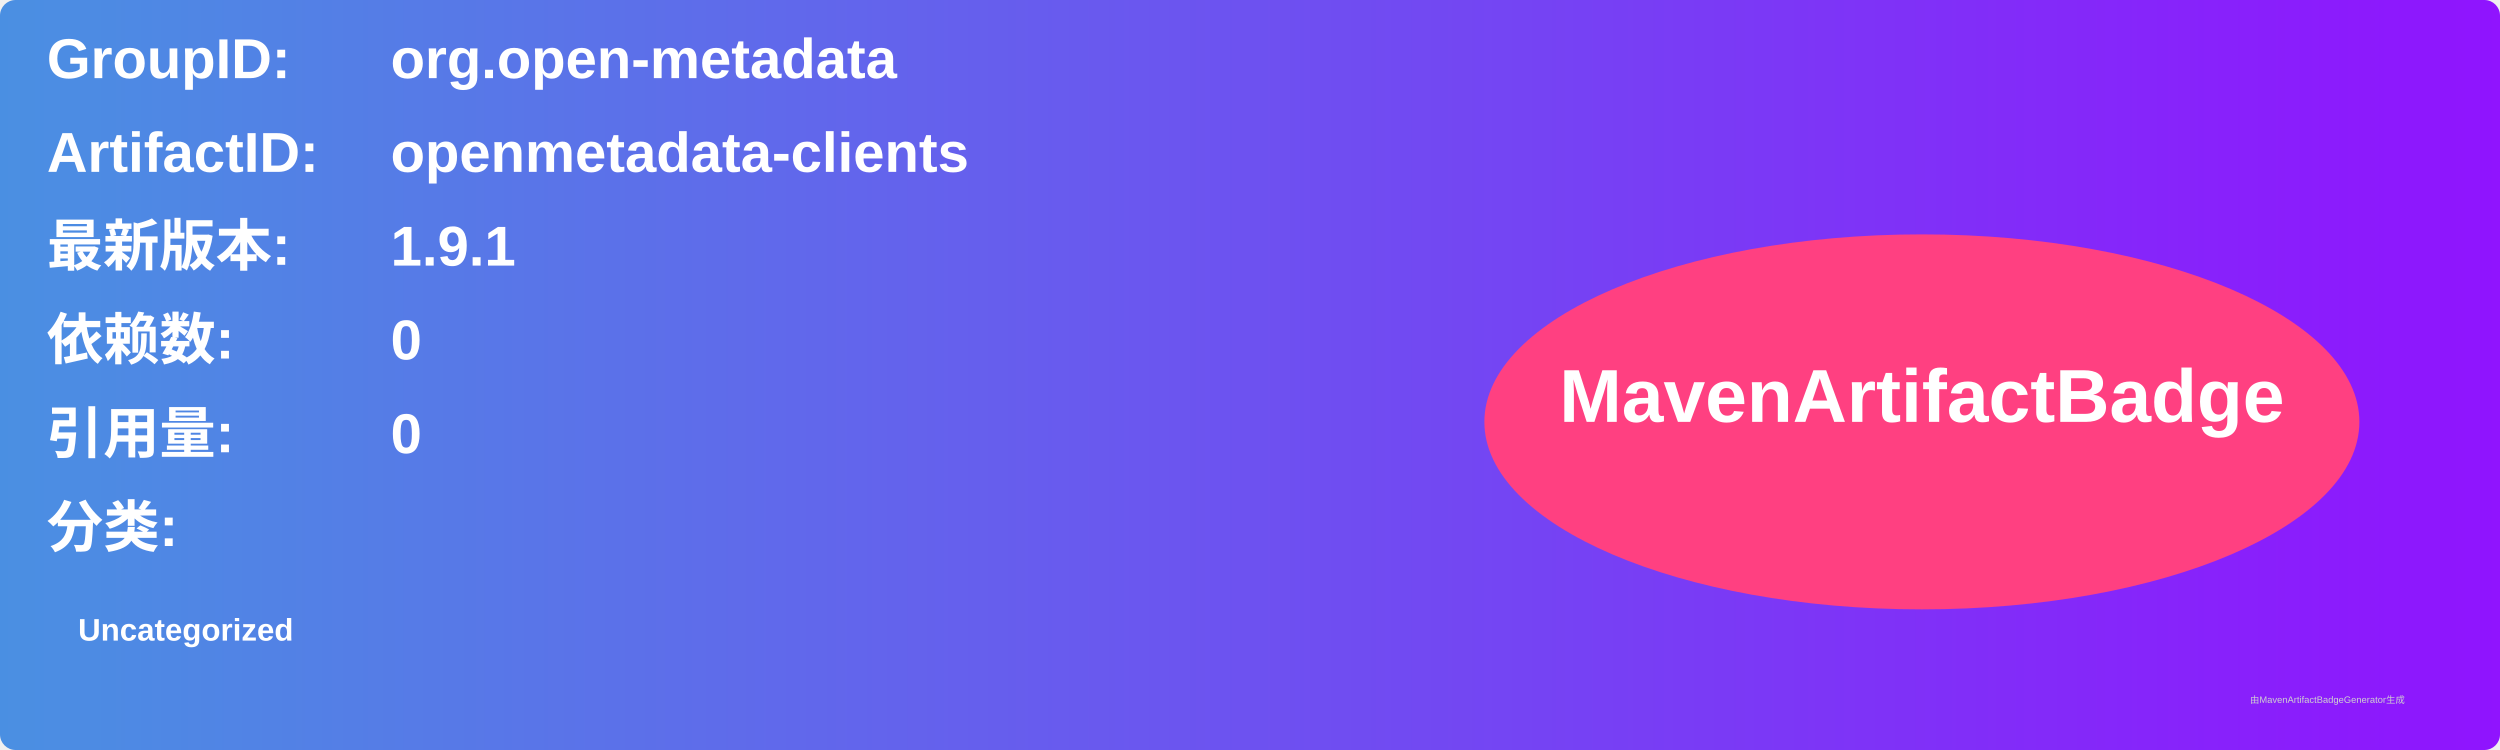
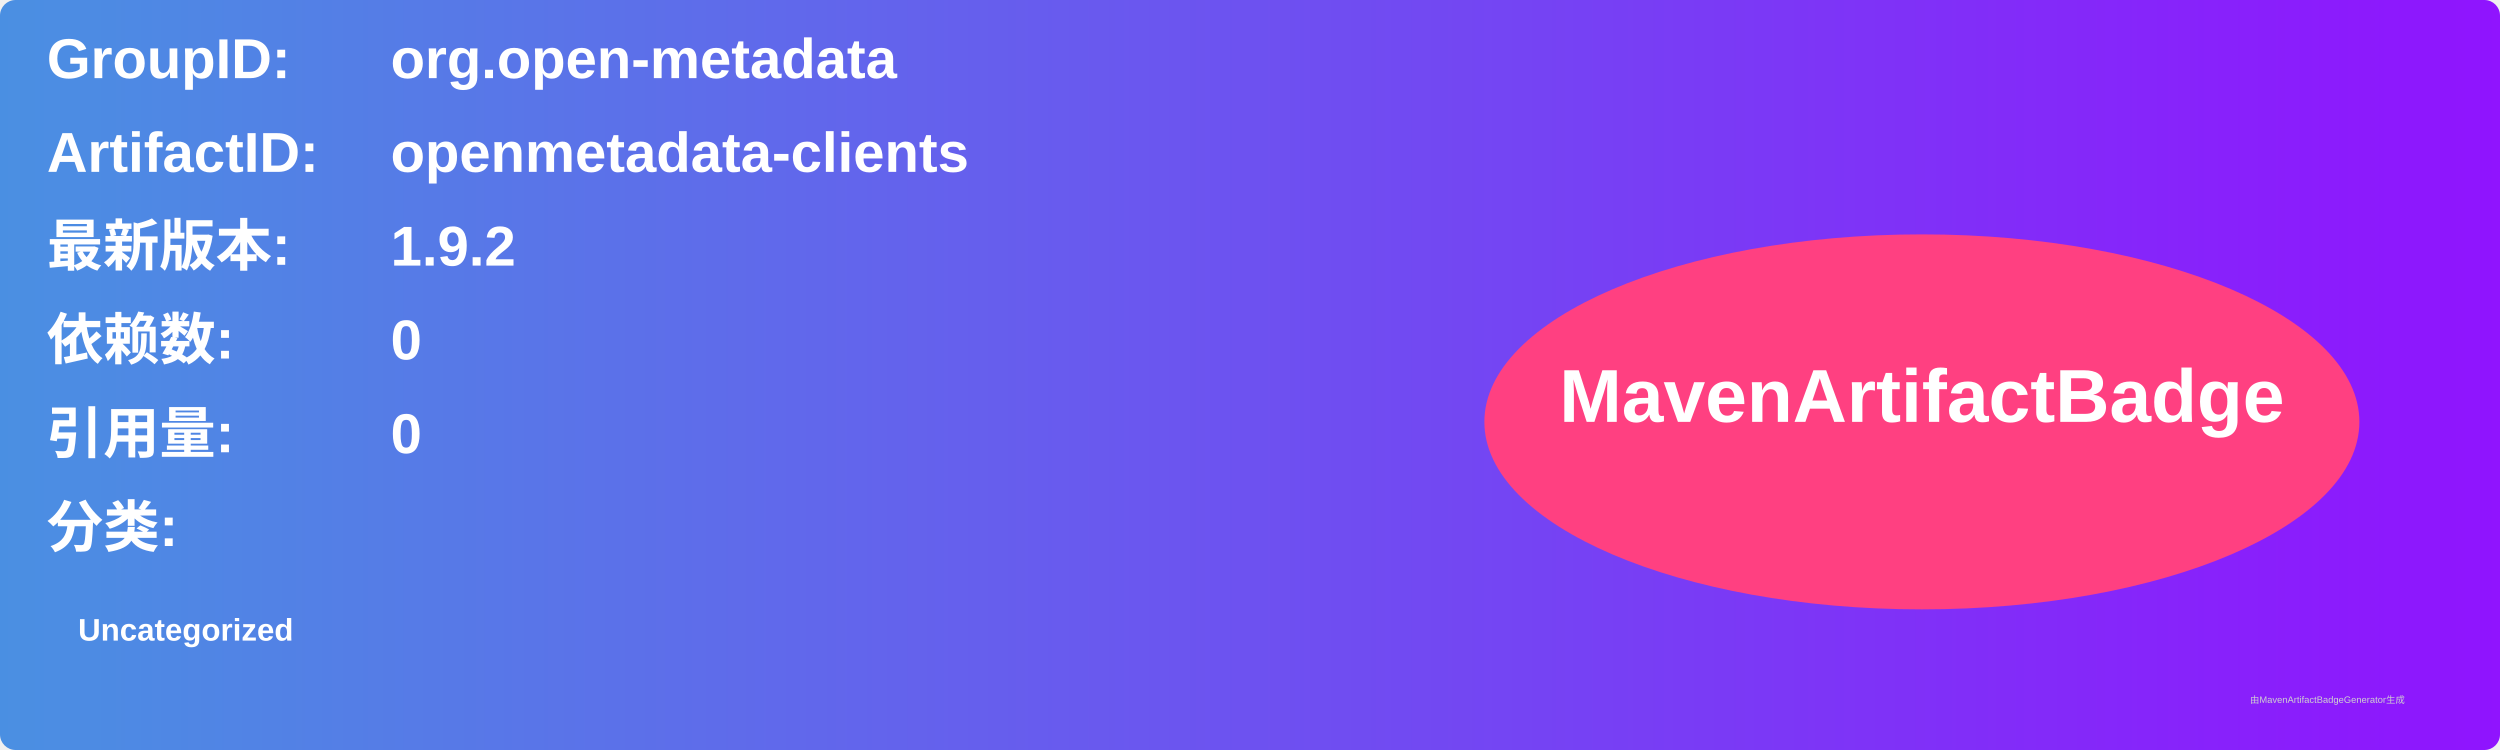
<svg xmlns="http://www.w3.org/2000/svg" width="800" height="240" viewBox="0 0 800 240">
  <linearGradient id="grad" x1="0%" y1="0%" x2="100%" y2="0%">
    <stop offset="0%" stop-color="#4a90e2" />
    <stop offset="100%" stop-color="#9013fe" />
  </linearGradient>
  <rect width="100%" height="100%" rx="5" ry="5" fill="url(#grad)" />
  <g transform="translate(15, 15)">
    <text x="0" y="10" font-family="Arial" font-size="18" fill="white" font-weight="bold" width="260">GroupID:</text>
    <text x="110" y="10" font-family="Arial" font-size="18" fill="white" font-weight="bold" width="460">org.open-metadata</text>
    <text x="0" y="40" font-family="Arial" font-size="18" fill="white" font-weight="bold" width="260">ArtifactID:</text>
    <text x="110" y="40" font-family="Arial" font-size="18" fill="white" font-weight="bold" width="460">openmetadata-clients</text>
    <text x="0" y="70" font-family="Arial" font-size="18" fill="white" font-weight="bold">最新版本:</text>
    <text x="110" y="70" font-family="Arial" font-size="18" fill="white" font-weight="bold">
-       <tspan font-weight="bold">1.9.1</tspan>
+       <tspan font-weight="bold">1.9.2</tspan>
    </text>
    <text x="0" y="100" font-family="Arial" font-size="18" fill="white" font-weight="bold">依赖数: </text>
    <text x="110" y="100" font-family="Arial" font-size="18" fill="white">
      <tspan font-weight="bold">0</tspan>
    </text>
    <text x="0" y="130" font-family="Arial" font-size="18" fill="white" font-weight="bold">引用量: </text>
    <text x="110" y="130" font-family="Arial" font-size="18" fill="white">
      <tspan font-weight="bold">0</tspan>
    </text>
    <text x="0" y="160" font-family="Arial" font-size="18" fill="white" font-weight="bold">分类:</text>
    <text x="10" y="190" font-family="Arial" font-size="10" fill="white">
      <tspan font-weight="bold">Uncategorized</tspan>
    </text>
    <ellipse cx="600" cy="120" rx="140" ry="60" fill="#ff4081" />
    <text x="600" y="120" text-anchor="middle" font-family="Arial" font-size="24" fill="white" font-weight="bold">MavenArtifactBadge</text>
  </g>
  <text x="720" y="225" font-family="Arial" font-size="3" fill="#d0d0d0">由MavenArtifactBadgeGenerator生成</text>
</svg>
